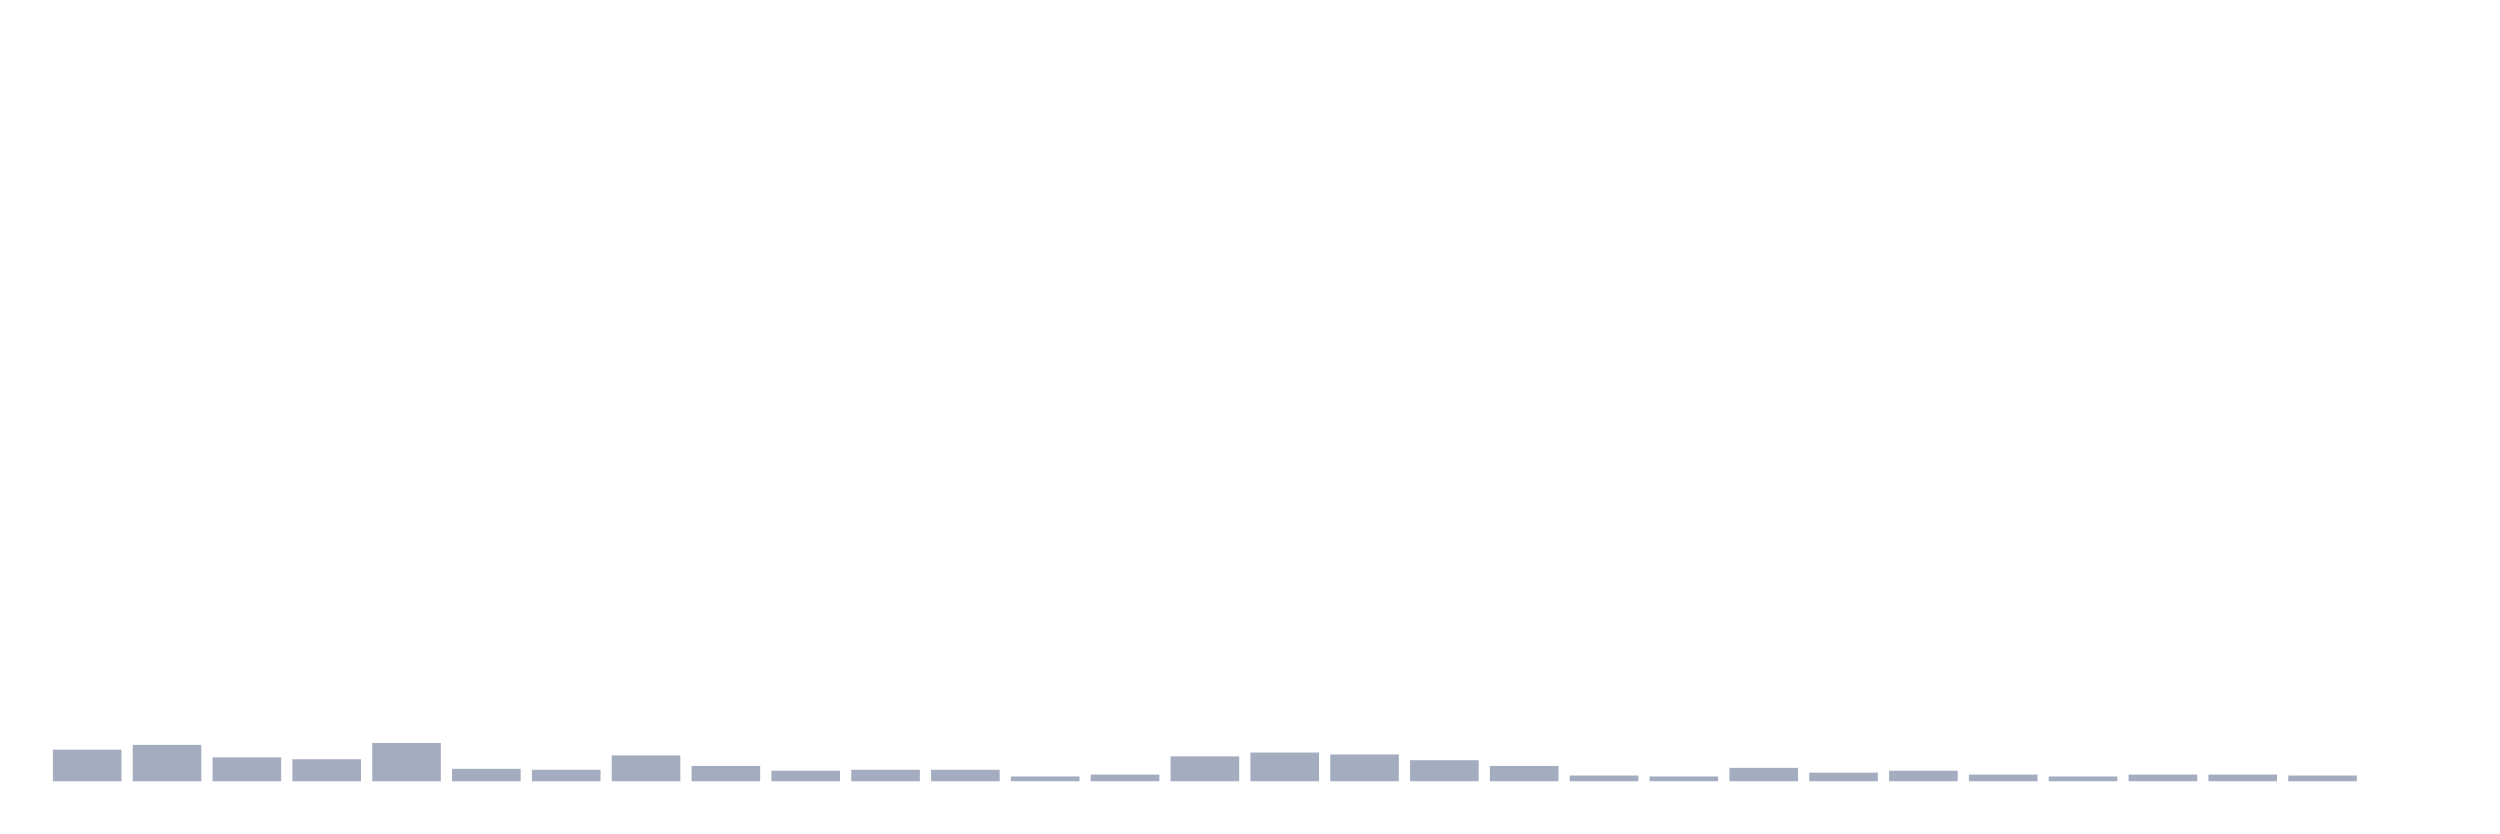
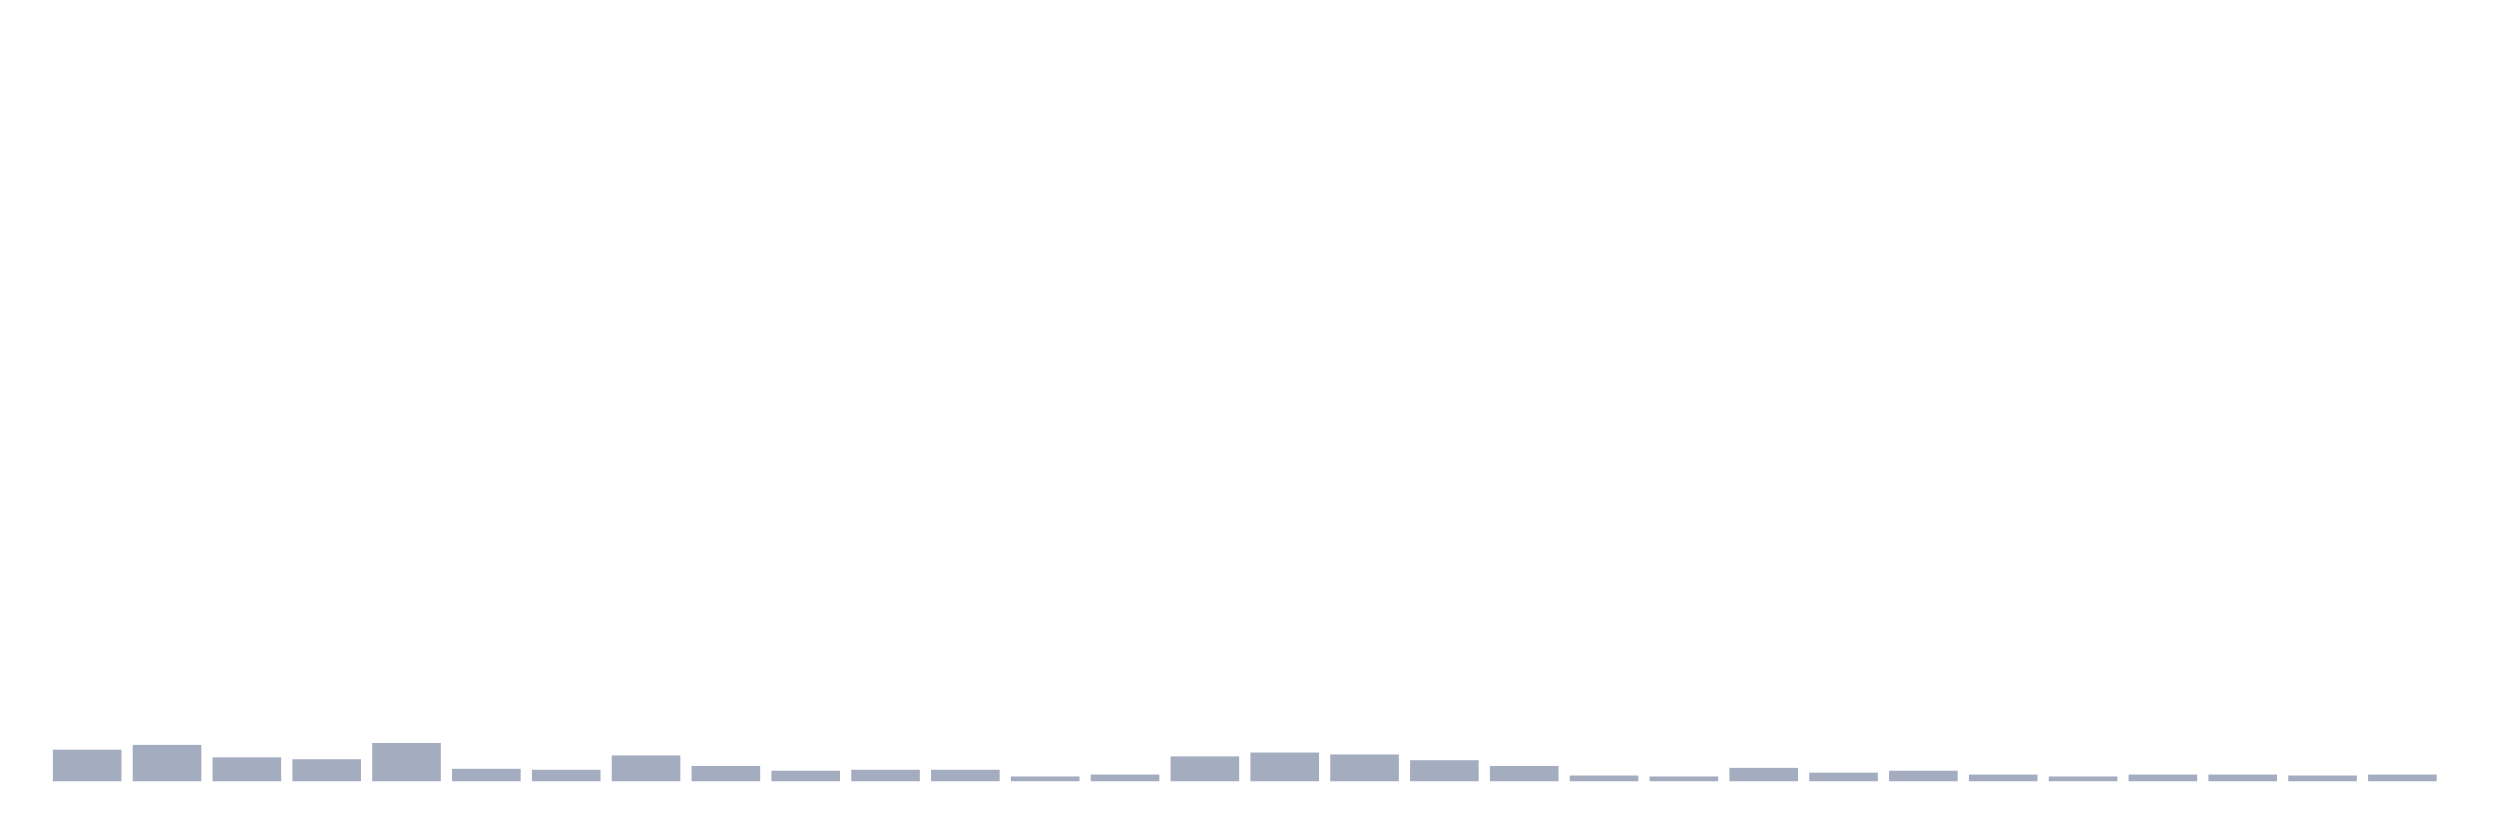
<svg xmlns="http://www.w3.org/2000/svg" viewBox="0 0 480 160">
  <g transform="translate(10,10)">
    <rect class="bar" x="0.153" width="13.175" y="133.937" height="6.063" fill="rgb(164,173,192)" />
    <rect class="bar" x="15.482" width="13.175" y="133.018" height="6.982" fill="rgb(164,173,192)" />
    <rect class="bar" x="30.81" width="13.175" y="135.407" height="4.593" fill="rgb(164,173,192)" />
    <rect class="bar" x="46.138" width="13.175" y="135.774" height="4.226" fill="rgb(164,173,192)" />
    <rect class="bar" x="61.466" width="13.175" y="132.651" height="7.349" fill="rgb(164,173,192)" />
    <rect class="bar" x="76.794" width="13.175" y="137.612" height="2.388" fill="rgb(164,173,192)" />
    <rect class="bar" x="92.123" width="13.175" y="137.795" height="2.205" fill="rgb(164,173,192)" />
    <rect class="bar" x="107.451" width="13.175" y="135.039" height="4.961" fill="rgb(164,173,192)" />
    <rect class="bar" x="122.779" width="13.175" y="137.06" height="2.94" fill="rgb(164,173,192)" />
    <rect class="bar" x="138.107" width="13.175" y="137.979" height="2.021" fill="rgb(164,173,192)" />
    <rect class="bar" x="153.436" width="13.175" y="137.795" height="2.205" fill="rgb(164,173,192)" />
    <rect class="bar" x="168.764" width="13.175" y="137.795" height="2.205" fill="rgb(164,173,192)" />
    <rect class="bar" x="184.092" width="13.175" y="139.081" height="0.919" fill="rgb(164,173,192)" />
    <rect class="bar" x="199.42" width="13.175" y="138.714" height="1.286" fill="rgb(164,173,192)" />
    <rect class="bar" x="214.748" width="13.175" y="135.223" height="4.777" fill="rgb(164,173,192)" />
    <rect class="bar" x="230.077" width="13.175" y="134.488" height="5.512" fill="rgb(164,173,192)" />
    <rect class="bar" x="245.405" width="13.175" y="134.856" height="5.144" fill="rgb(164,173,192)" />
    <rect class="bar" x="260.733" width="13.175" y="135.958" height="4.042" fill="rgb(164,173,192)" />
    <rect class="bar" x="276.061" width="13.175" y="137.06" height="2.94" fill="rgb(164,173,192)" />
    <rect class="bar" x="291.39" width="13.175" y="138.898" height="1.102" fill="rgb(164,173,192)" />
    <rect class="bar" x="306.718" width="13.175" y="139.081" height="0.919" fill="rgb(164,173,192)" />
    <rect class="bar" x="322.046" width="13.175" y="137.428" height="2.572" fill="rgb(164,173,192)" />
    <rect class="bar" x="337.374" width="13.175" y="138.346" height="1.654" fill="rgb(164,173,192)" />
    <rect class="bar" x="352.702" width="13.175" y="137.979" height="2.021" fill="rgb(164,173,192)" />
    <rect class="bar" x="368.031" width="13.175" y="138.714" height="1.286" fill="rgb(164,173,192)" />
    <rect class="bar" x="383.359" width="13.175" y="139.081" height="0.919" fill="rgb(164,173,192)" />
    <rect class="bar" x="398.687" width="13.175" y="138.714" height="1.286" fill="rgb(164,173,192)" />
    <rect class="bar" x="414.015" width="13.175" y="138.714" height="1.286" fill="rgb(164,173,192)" />
    <rect class="bar" x="429.344" width="13.175" y="138.898" height="1.102" fill="rgb(164,173,192)" />
-     <rect class="bar" x="444.672" width="13.175" y="140" height="0" fill="rgb(164,173,192)" />
+     <rect class="bar" x="444.672" width="13.175" y="138.714" height="1.286" fill="rgb(164,173,192)" />
  </g>
</svg>
